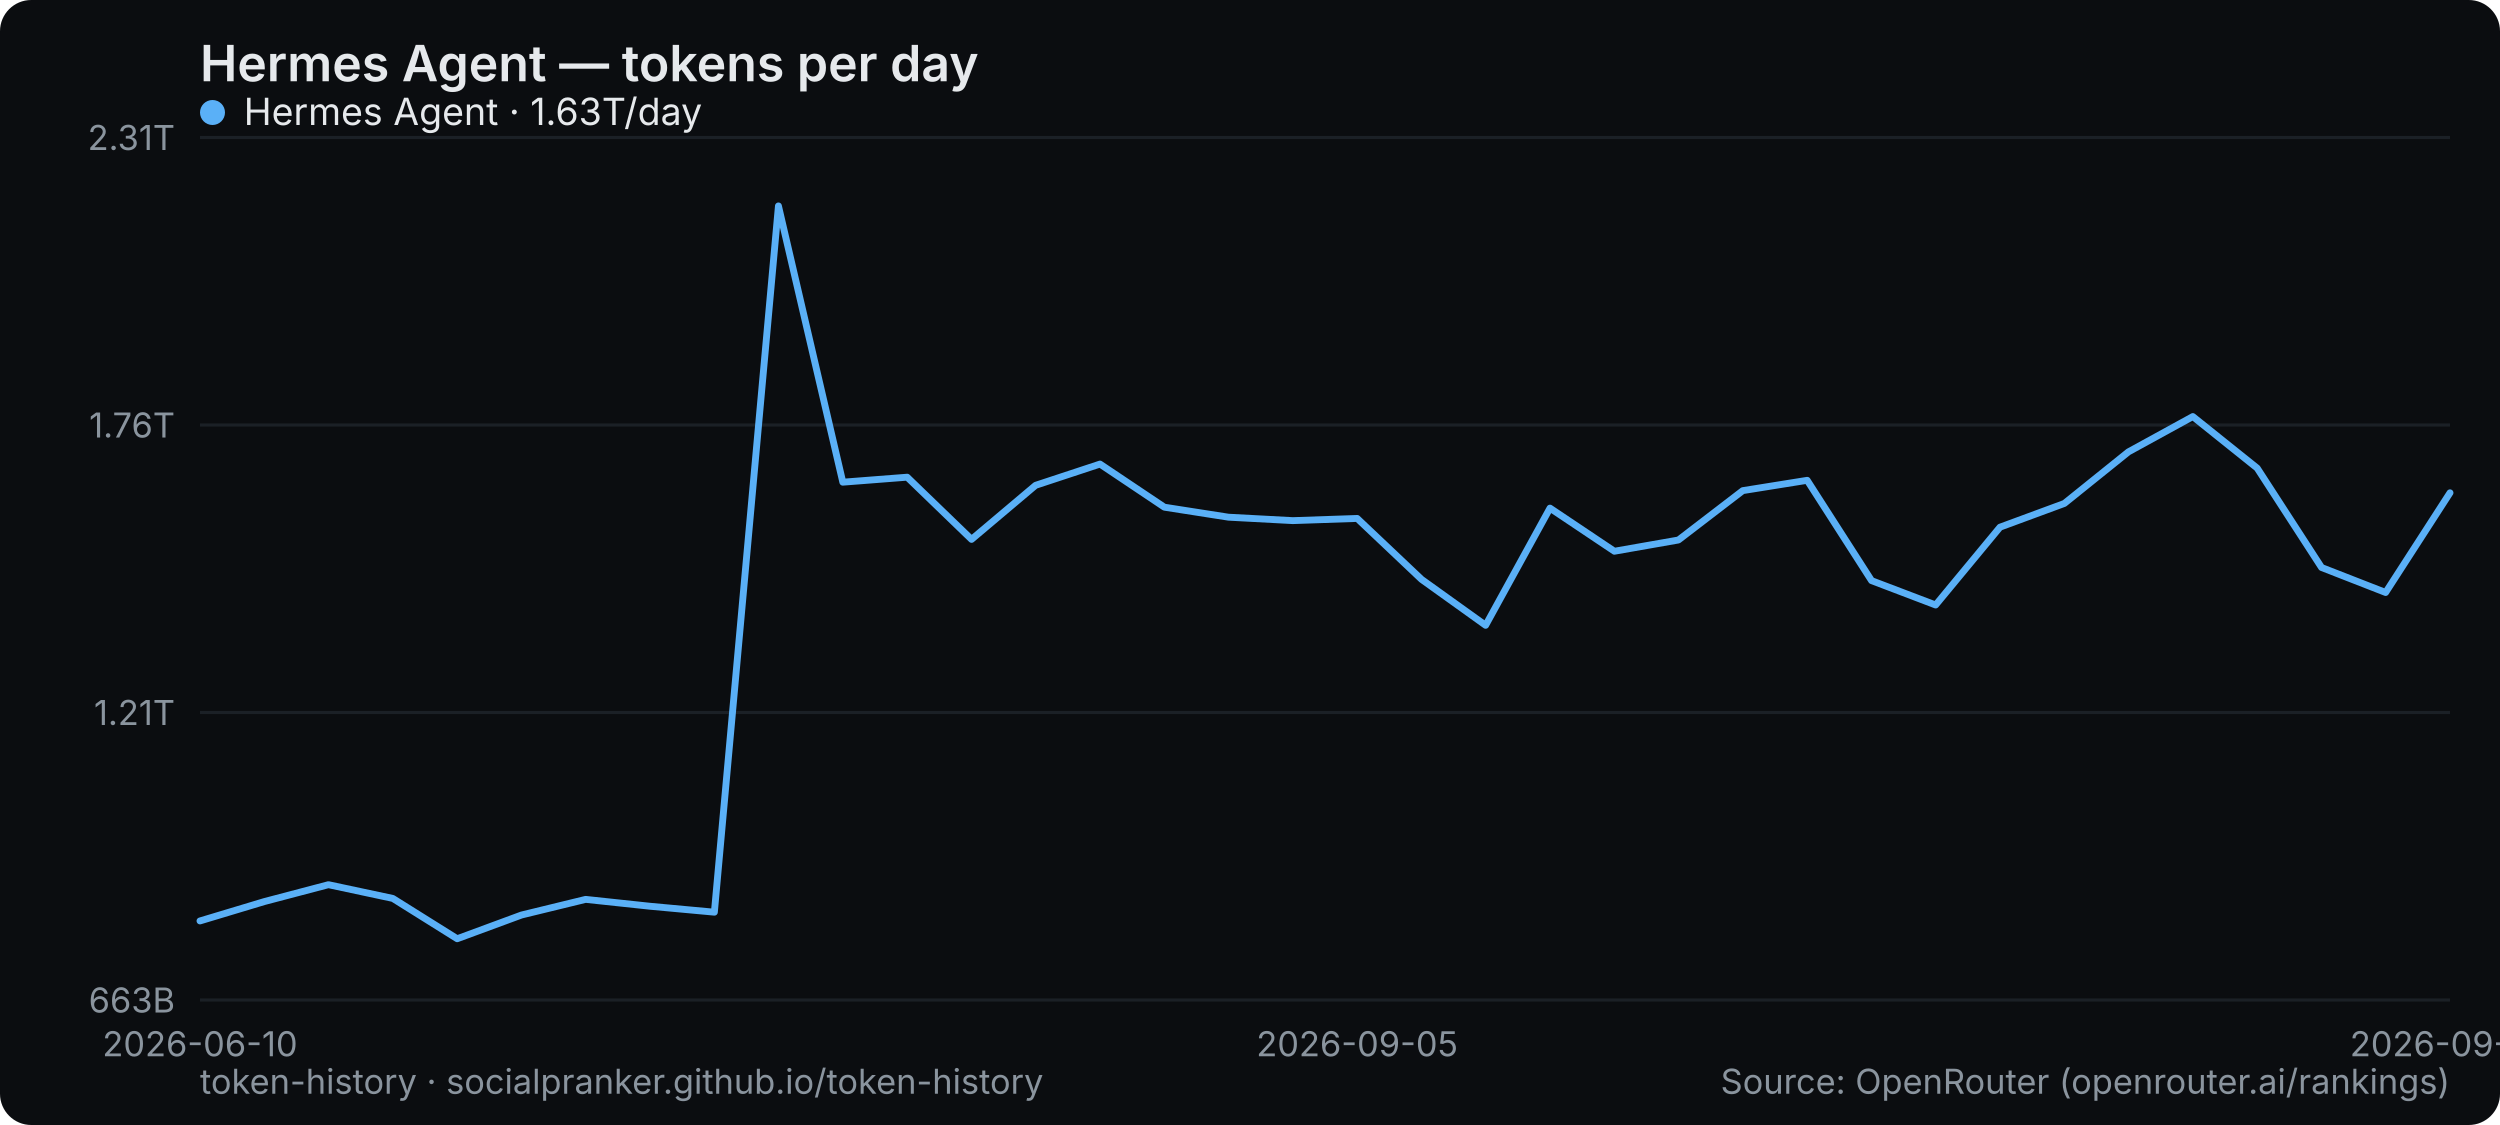
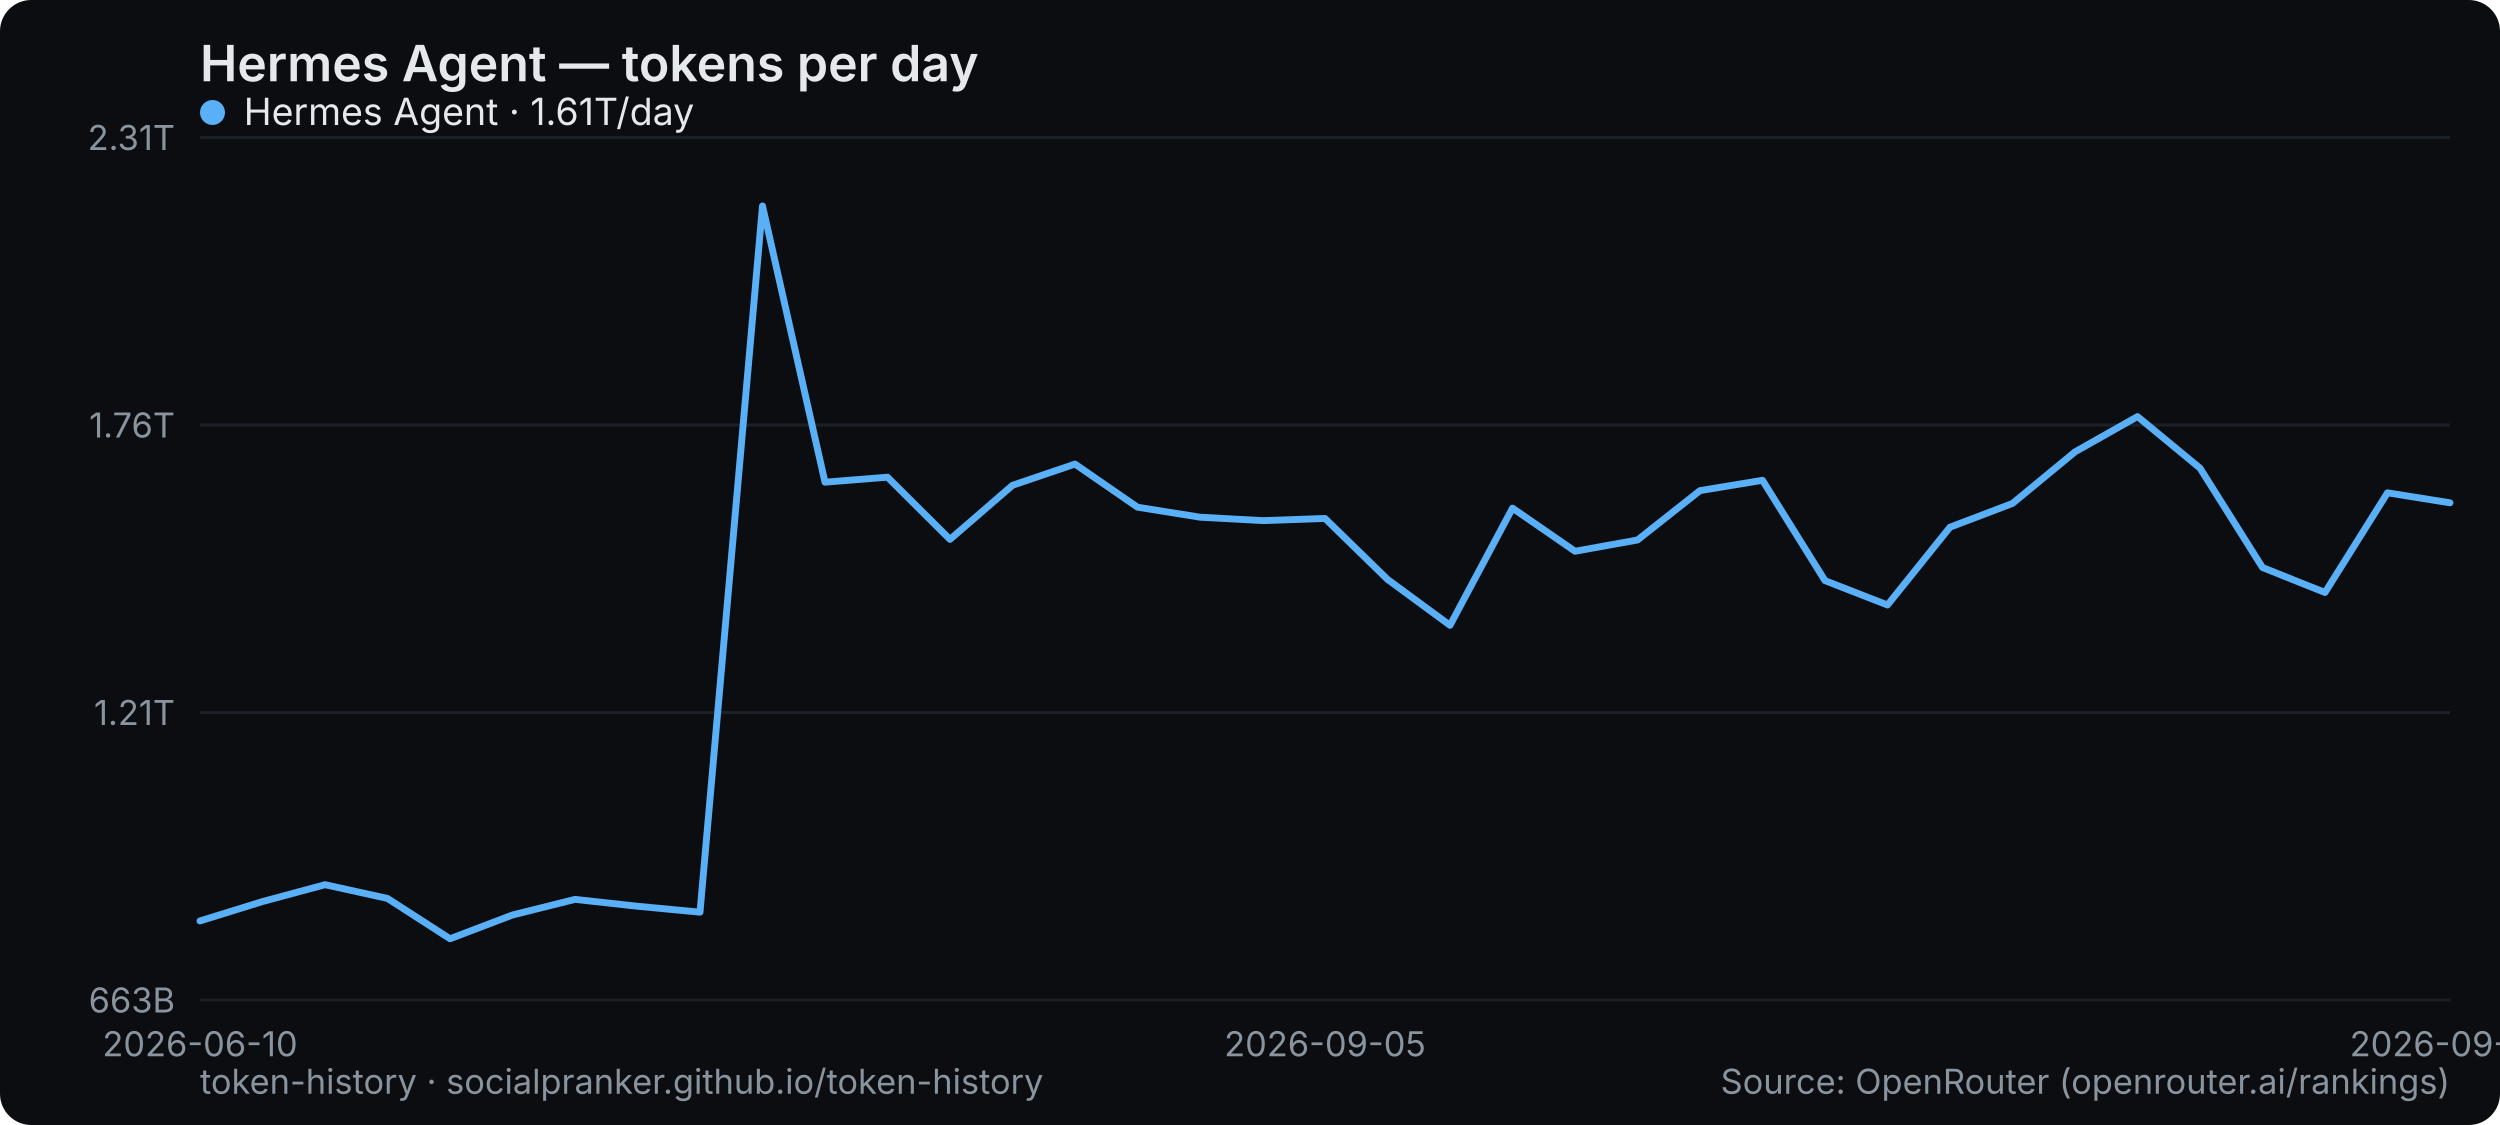
<svg xmlns="http://www.w3.org/2000/svg" width="800" height="360" viewBox="0 0 800 360" role="img" aria-label="Hermes Agent — tokens per day">
  <rect width="800" height="360" rx="10" fill="#0b0d10" />
  <text x="64" y="26" font-family="system-ui,-apple-system,Segoe UI,sans-serif" font-size="16" font-weight="600" fill="#e6e9ec">Hermes Agent — tokens per day</text>
  <line x1="64" y1="320" x2="784" y2="320" stroke="#1b2026" stroke-width="1" />
  <text x="56" y="324" text-anchor="end" font-family="system-ui,-apple-system,Segoe UI,sans-serif" font-size="11" fill="#8a949e">663B</text>
  <line x1="64" y1="228" x2="784" y2="228" stroke="#1b2026" stroke-width="1" />
  <text x="56" y="232" text-anchor="end" font-family="system-ui,-apple-system,Segoe UI,sans-serif" font-size="11" fill="#8a949e">1.21T</text>
  <line x1="64" y1="136" x2="784" y2="136" stroke="#1b2026" stroke-width="1" />
  <text x="56" y="140" text-anchor="end" font-family="system-ui,-apple-system,Segoe UI,sans-serif" font-size="11" fill="#8a949e">1.76T</text>
  <line x1="64" y1="44" x2="784" y2="44" stroke="#1b2026" stroke-width="1" />
  <text x="56" y="48" text-anchor="end" font-family="system-ui,-apple-system,Segoe UI,sans-serif" font-size="11" fill="#8a949e">2.31T</text>
  <text x="64" y="338" text-anchor="middle" font-family="system-ui,-apple-system,Segoe UI,sans-serif" font-size="11" fill="#8a949e">2026-06-10</text>
-   <text x="434.286" y="338" text-anchor="middle" font-family="system-ui,-apple-system,Segoe UI,sans-serif" font-size="11" fill="#8a949e">2026-09-05</text>
-   <text x="784" y="338" text-anchor="middle" font-family="system-ui,-apple-system,Segoe UI,sans-serif" font-size="11" fill="#8a949e">2026-09-22</text>
-   <polyline points="64.0,294.7 84.6,288.5 105.1,283.1 125.7,287.5 146.3,300.4 166.9,292.8 187.4,287.8 208.0,290.0 228.6,291.9 249.1,65.9 269.7,154.3 290.3,152.7 310.9,172.6 331.4,155.3 352.0,148.5 372.6,162.3 393.1,165.5 413.7,166.6 434.3,165.9 454.9,185.4 475.4,200.1 496.0,162.6 516.6,176.4 537.1,172.8 557.7,157.0 578.3,153.7 598.9,185.8 619.4,193.6 640.0,168.7 660.6,161.1 681.1,144.6 701.7,133.3 722.3,149.8 742.9,181.6 763.4,189.6 784.0,157.7" fill="none" stroke="#5ab0f7" stroke-width="2.2" stroke-linejoin="round" stroke-linecap="round" />
+   <text x="424" y="338" text-anchor="middle" font-family="system-ui,-apple-system,Segoe UI,sans-serif" font-size="11" fill="#8a949e">2026-09-05</text>
+   <text x="784" y="338" text-anchor="middle" font-family="system-ui,-apple-system,Segoe UI,sans-serif" font-size="11" fill="#8a949e">2026-09-23</text>
+   <polyline points="64.0,294.7 84.0,288.5 104.0,283.1 124.0,287.5 144.0,300.4 164.0,292.8 184.0,287.8 204.0,290.0 224.0,291.9 244.0,65.9 264.0,154.3 284.0,152.7 304.0,172.6 324.0,155.3 344.0,148.5 364.0,162.3 384.0,165.5 404.0,166.6 424.0,165.9 444.0,185.4 464.0,200.1 484.0,162.6 504.0,176.4 524.0,172.8 544.0,157.0 564.0,153.7 584.0,185.8 604.0,193.6 624.0,168.7 644.0,161.1 664.0,144.6 684.0,133.3 704.0,149.8 724.0,181.6 744.0,189.6 764.0,157.7 784.0,160.9" fill="none" stroke="#5ab0f7" stroke-width="2.2" stroke-linejoin="round" stroke-linecap="round" />
  <g font-family="system-ui,-apple-system,Segoe UI,sans-serif" font-size="12">
    <circle cx="68" cy="36" r="4" fill="#5ab0f7" />
-     <text x="78" y="40" fill="#e6e9ec">Hermes Agent · 1.63T/day</text>
+     <text x="78" y="40" fill="#e6e9ec">Hermes Agent · 1.61T/day</text>
  </g>
  <text x="64" y="350" font-family="system-ui,-apple-system,Segoe UI,sans-serif" font-size="11" fill="#8a949e">token-history · socialpranker.github.io/token-history</text>
  <text x="784" y="350" text-anchor="end" font-family="system-ui,-apple-system,Segoe UI,sans-serif" font-size="11" fill="#8a949e">Source: OpenRouter (openrouter.ai/rankings)</text>
</svg>
